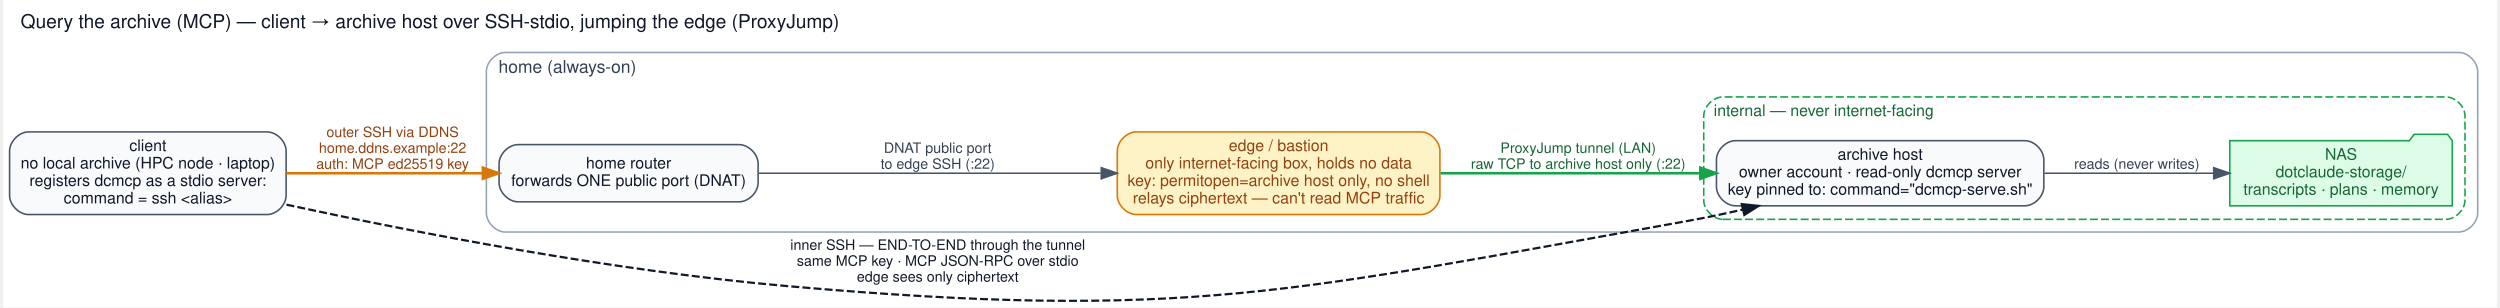
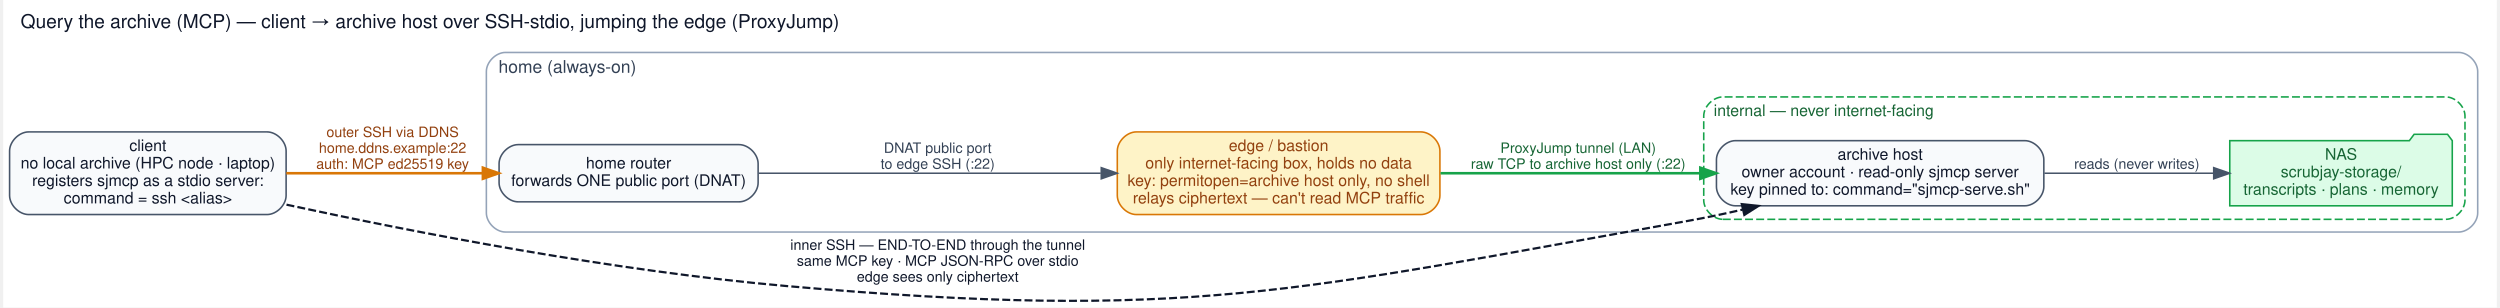
<svg xmlns="http://www.w3.org/2000/svg" width="1569pt" height="193pt" viewBox="0.00 0.00 1569.00 193.50">
  <g id="graph0" class="graph" transform="scale(1 1) rotate(0) translate(4 189.5)">
    <polygon fill="white" stroke="transparent" points="-4,4 -4,-189.5 1565,-189.5 1565,4 -4,4" />
    <text text-anchor="middle" x="264.5" y="-171.9" font-family="Helvetica" font-size="12.00" fill="#0f172a">Query the archive (MCP) — client → archive host over SSH-stdio, jumping the edge (ProxyJump)</text>
    <g id="clust1" class="cluster">
      <path fill="white" stroke="#94a3b8" d="M312,-43.5C312,-43.5 1541,-43.5 1541,-43.5 1547,-43.5 1553,-49.5 1553,-55.5 1553,-55.5 1553,-144.5 1553,-144.5 1553,-150.5 1547,-156.5 1541,-156.5 1541,-156.5 312,-156.5 312,-156.5 306,-156.5 300,-150.5 300,-144.5 300,-144.5 300,-55.5 300,-55.5 300,-49.5 306,-43.5 312,-43.5" />
      <text text-anchor="middle" x="351" y="-143.7" font-family="Helvetica" font-size="11.00" fill="#334155">home (always-on)</text>
    </g>
    <g id="clust2" class="cluster">
      <path fill="white" stroke="#16a34a" stroke-dasharray="5,2" d="M1078,-51.5C1078,-51.5 1533,-51.5 1533,-51.5 1539,-51.5 1545,-57.5 1545,-63.5 1545,-63.5 1545,-116.5 1545,-116.5 1545,-122.5 1539,-128.5 1533,-128.5 1533,-128.5 1078,-128.5 1078,-128.5 1072,-128.5 1066,-122.5 1066,-116.5 1066,-116.5 1066,-63.5 1066,-63.5 1066,-57.5 1072,-51.5 1078,-51.5" />
      <text text-anchor="middle" x="1141.5" y="-116.5" font-family="Helvetica" font-size="10.00" fill="#166534">internal — never internet-facing</text>
    </g>
    <g id="node1" class="node">
      <path fill="#f8fafc" stroke="#475569" d="M162,-106.5C162,-106.5 12,-106.5 12,-106.5 6,-106.5 0,-100.5 0,-94.5 0,-94.5 0,-66.5 0,-66.5 0,-60.5 6,-54.5 12,-54.5 12,-54.5 162,-54.5 162,-54.5 168,-54.5 174,-60.5 174,-66.5 174,-66.5 174,-94.5 174,-94.5 174,-100.5 168,-106.5 162,-106.5" />
      <text text-anchor="middle" x="87" y="-94.5" font-family="Helvetica" font-size="10.00" fill="#0f172a">client</text>
      <text text-anchor="middle" x="87" y="-83.5" font-family="Helvetica" font-size="10.00" fill="#0f172a">no local archive (HPC node · laptop)</text>
-       <text text-anchor="middle" x="87" y="-72.5" font-family="Helvetica" font-size="10.00" fill="#0f172a">registers dcmcp as a stdio server:</text>
+       <text text-anchor="middle" x="87" y="-72.5" font-family="Helvetica" font-size="10.00" fill="#0f172a">registers sjmcp as a stdio server:</text>
      <text text-anchor="middle" x="87" y="-61.5" font-family="Helvetica" font-size="10.00" fill="#0f172a">command = ssh &lt;alias&gt;</text>
    </g>
    <g id="node2" class="node">
      <path fill="#f8fafc" stroke="#475569" d="M459,-98.5C459,-98.5 320,-98.5 320,-98.5 314,-98.5 308,-92.5 308,-86.5 308,-86.5 308,-74.5 308,-74.5 308,-68.5 314,-62.5 320,-62.5 320,-62.5 459,-62.5 459,-62.5 465,-62.5 471,-68.5 471,-74.5 471,-74.5 471,-86.5 471,-86.5 471,-92.5 465,-98.5 459,-98.5" />
      <text text-anchor="middle" x="389.5" y="-83.5" font-family="Helvetica" font-size="10.00" fill="#0f172a">home router</text>
      <text text-anchor="middle" x="389.5" y="-72.5" font-family="Helvetica" font-size="10.00" fill="#0f172a">forwards ONE public port (DNAT)</text>
    </g>
    <g id="edge4" class="edge">
      <path fill="none" stroke="#d97706" stroke-width="1.6" d="M174.11,-80.5C212.8,-80.5 258.48,-80.5 297.7,-80.5" />
      <polygon fill="#d97706" stroke="#d97706" stroke-width="1.6" points="297.79,-84 307.79,-80.5 297.79,-77 297.79,-84" />
      <text text-anchor="middle" x="241" y="-103.3" font-family="Helvetica" font-size="9.00" fill="#92400e">outer SSH via DDNS</text>
      <text text-anchor="middle" x="241" y="-93.3" font-family="Helvetica" font-size="9.00" fill="#92400e">home.ddns.example:22</text>
      <text text-anchor="middle" x="241" y="-83.3" font-family="Helvetica" font-size="9.00" fill="#92400e">auth: MCP ed25519 key</text>
    </g>
    <g id="node4" class="node">
      <path fill="#f8fafc" stroke="#475569" d="M1268,-101C1268,-101 1086,-101 1086,-101 1080,-101 1074,-95 1074,-89 1074,-89 1074,-72 1074,-72 1074,-66 1080,-60 1086,-60 1086,-60 1268,-60 1268,-60 1274,-60 1280,-66 1280,-72 1280,-72 1280,-89 1280,-89 1280,-95 1274,-101 1268,-101" />
      <text text-anchor="middle" x="1177" y="-89" font-family="Helvetica" font-size="10.00" fill="#0f172a">archive host</text>
-       <text text-anchor="middle" x="1177" y="-78" font-family="Helvetica" font-size="10.00" fill="#0f172a">owner account · read-only dcmcp server</text>
-       <text text-anchor="middle" x="1177" y="-67" font-family="Helvetica" font-size="10.00" fill="#0f172a">key pinned to: command="dcmcp-serve.sh"</text>
+       <text text-anchor="middle" x="1177" y="-78" font-family="Helvetica" font-size="10.00" fill="#0f172a">owner account · read-only sjmcp server</text>
+       <text text-anchor="middle" x="1177" y="-67" font-family="Helvetica" font-size="10.00" fill="#0f172a">key pinned to: command="sjmcp-serve.sh"</text>
    </g>
    <g id="edge5" class="edge">
      <path fill="none" stroke="#0f172a" stroke-width="1.4" stroke-dasharray="5,2" d="M174.24,-60.71C255.06,-43.25 379.48,-19.12 489,-9.5 740.69,12.61 807.27,-6.09 1056,-50.5 1067.2,-52.5 1078.9,-54.95 1090.42,-57.59" />
      <polygon fill="#0f172a" stroke="#0f172a" stroke-width="1.4" points="1089.95,-61.07 1100.48,-59.95 1091.55,-54.26 1089.95,-61.07" />
      <text text-anchor="middle" x="584" y="-32.3" font-family="Helvetica" font-size="9.00" fill="#0f172a">inner SSH — END-TO-END through the tunnel</text>
      <text text-anchor="middle" x="584" y="-22.3" font-family="Helvetica" font-size="9.00" fill="#0f172a">same MCP key · MCP JSON-RPC over stdio</text>
      <text text-anchor="middle" x="584" y="-12.3" font-family="Helvetica" font-size="9.00" fill="#0f172a">edge sees only ciphertext</text>
    </g>
    <g id="node3" class="node">
      <path fill="#fef3c7" stroke="#d97706" d="M888,-106.5C888,-106.5 709,-106.5 709,-106.5 703,-106.5 697,-100.5 697,-94.5 697,-94.5 697,-66.5 697,-66.5 697,-60.5 703,-54.5 709,-54.5 709,-54.5 888,-54.5 888,-54.5 894,-54.5 900,-60.5 900,-66.5 900,-66.5 900,-94.5 900,-94.5 900,-100.5 894,-106.5 888,-106.5" />
      <text text-anchor="middle" x="798.5" y="-94.5" font-family="Helvetica" font-size="10.00" fill="#92400e">edge / bastion</text>
      <text text-anchor="middle" x="798.5" y="-83.5" font-family="Helvetica" font-size="10.00" fill="#92400e">only internet-facing box, holds no data</text>
      <text text-anchor="middle" x="798.5" y="-72.5" font-family="Helvetica" font-size="10.00" fill="#92400e">key: permitopen=archive host only, no shell</text>
      <text text-anchor="middle" x="798.5" y="-61.5" font-family="Helvetica" font-size="10.00" fill="#92400e">relays ciphertext — can't read MCP traffic</text>
    </g>
    <g id="edge2" class="edge">
      <path fill="none" stroke="#475569" d="M471.4,-80.5C533.03,-80.5 618.58,-80.5 686.59,-80.5" />
      <polygon fill="#475569" stroke="#475569" points="686.92,-84 696.92,-80.5 686.92,-77 686.92,-84" />
      <text text-anchor="middle" x="584" y="-93.3" font-family="Helvetica" font-size="9.00" fill="#334155">DNAT public port</text>
      <text text-anchor="middle" x="584" y="-83.3" font-family="Helvetica" font-size="9.00" fill="#334155">to edge SSH (:22)</text>
    </g>
    <g id="edge3" class="edge">
      <path fill="none" stroke="#16a34a" stroke-width="1.6" d="M900.4,-80.5C950.73,-80.5 1011.78,-80.5 1063.61,-80.5" />
      <polygon fill="#16a34a" stroke="#16a34a" stroke-width="1.6" points="1063.84,-84 1073.84,-80.5 1063.84,-77 1063.84,-84" />
      <text text-anchor="middle" x="987" y="-93.3" font-family="Helvetica" font-size="9.00" fill="#166534">ProxyJump tunnel (LAN)</text>
      <text text-anchor="middle" x="987" y="-83.3" font-family="Helvetica" font-size="9.00" fill="#166534">raw TCP to archive host only (:22)</text>
    </g>
    <g id="node5" class="node">
      <polygon fill="#dcfce7" stroke="#16a34a" points="1537,-101 1534,-105 1513,-105 1510,-101 1397,-101 1397,-60 1537,-60 1537,-101" />
      <text text-anchor="middle" x="1467" y="-89" font-family="Helvetica" font-size="10.00" fill="#166534">NAS</text>
-       <text text-anchor="middle" x="1467" y="-78" font-family="Helvetica" font-size="10.00" fill="#166534">dotclaude-storage/</text>
+       <text text-anchor="middle" x="1467" y="-78" font-family="Helvetica" font-size="10.00" fill="#166534">scrubjay-storage/</text>
      <text text-anchor="middle" x="1467" y="-67" font-family="Helvetica" font-size="10.00" fill="#166534">transcripts · plans · memory</text>
    </g>
    <g id="edge1" class="edge">
      <path fill="none" stroke="#475569" d="M1280.35,-80.5C1315.37,-80.5 1353.98,-80.5 1386.88,-80.5" />
      <polygon fill="#475569" stroke="#475569" points="1386.9,-84 1396.9,-80.5 1386.9,-77 1386.9,-84" />
      <text text-anchor="middle" x="1338.5" y="-83.3" font-family="Helvetica" font-size="9.00" fill="#334155">reads (never writes)</text>
    </g>
  </g>
</svg>
